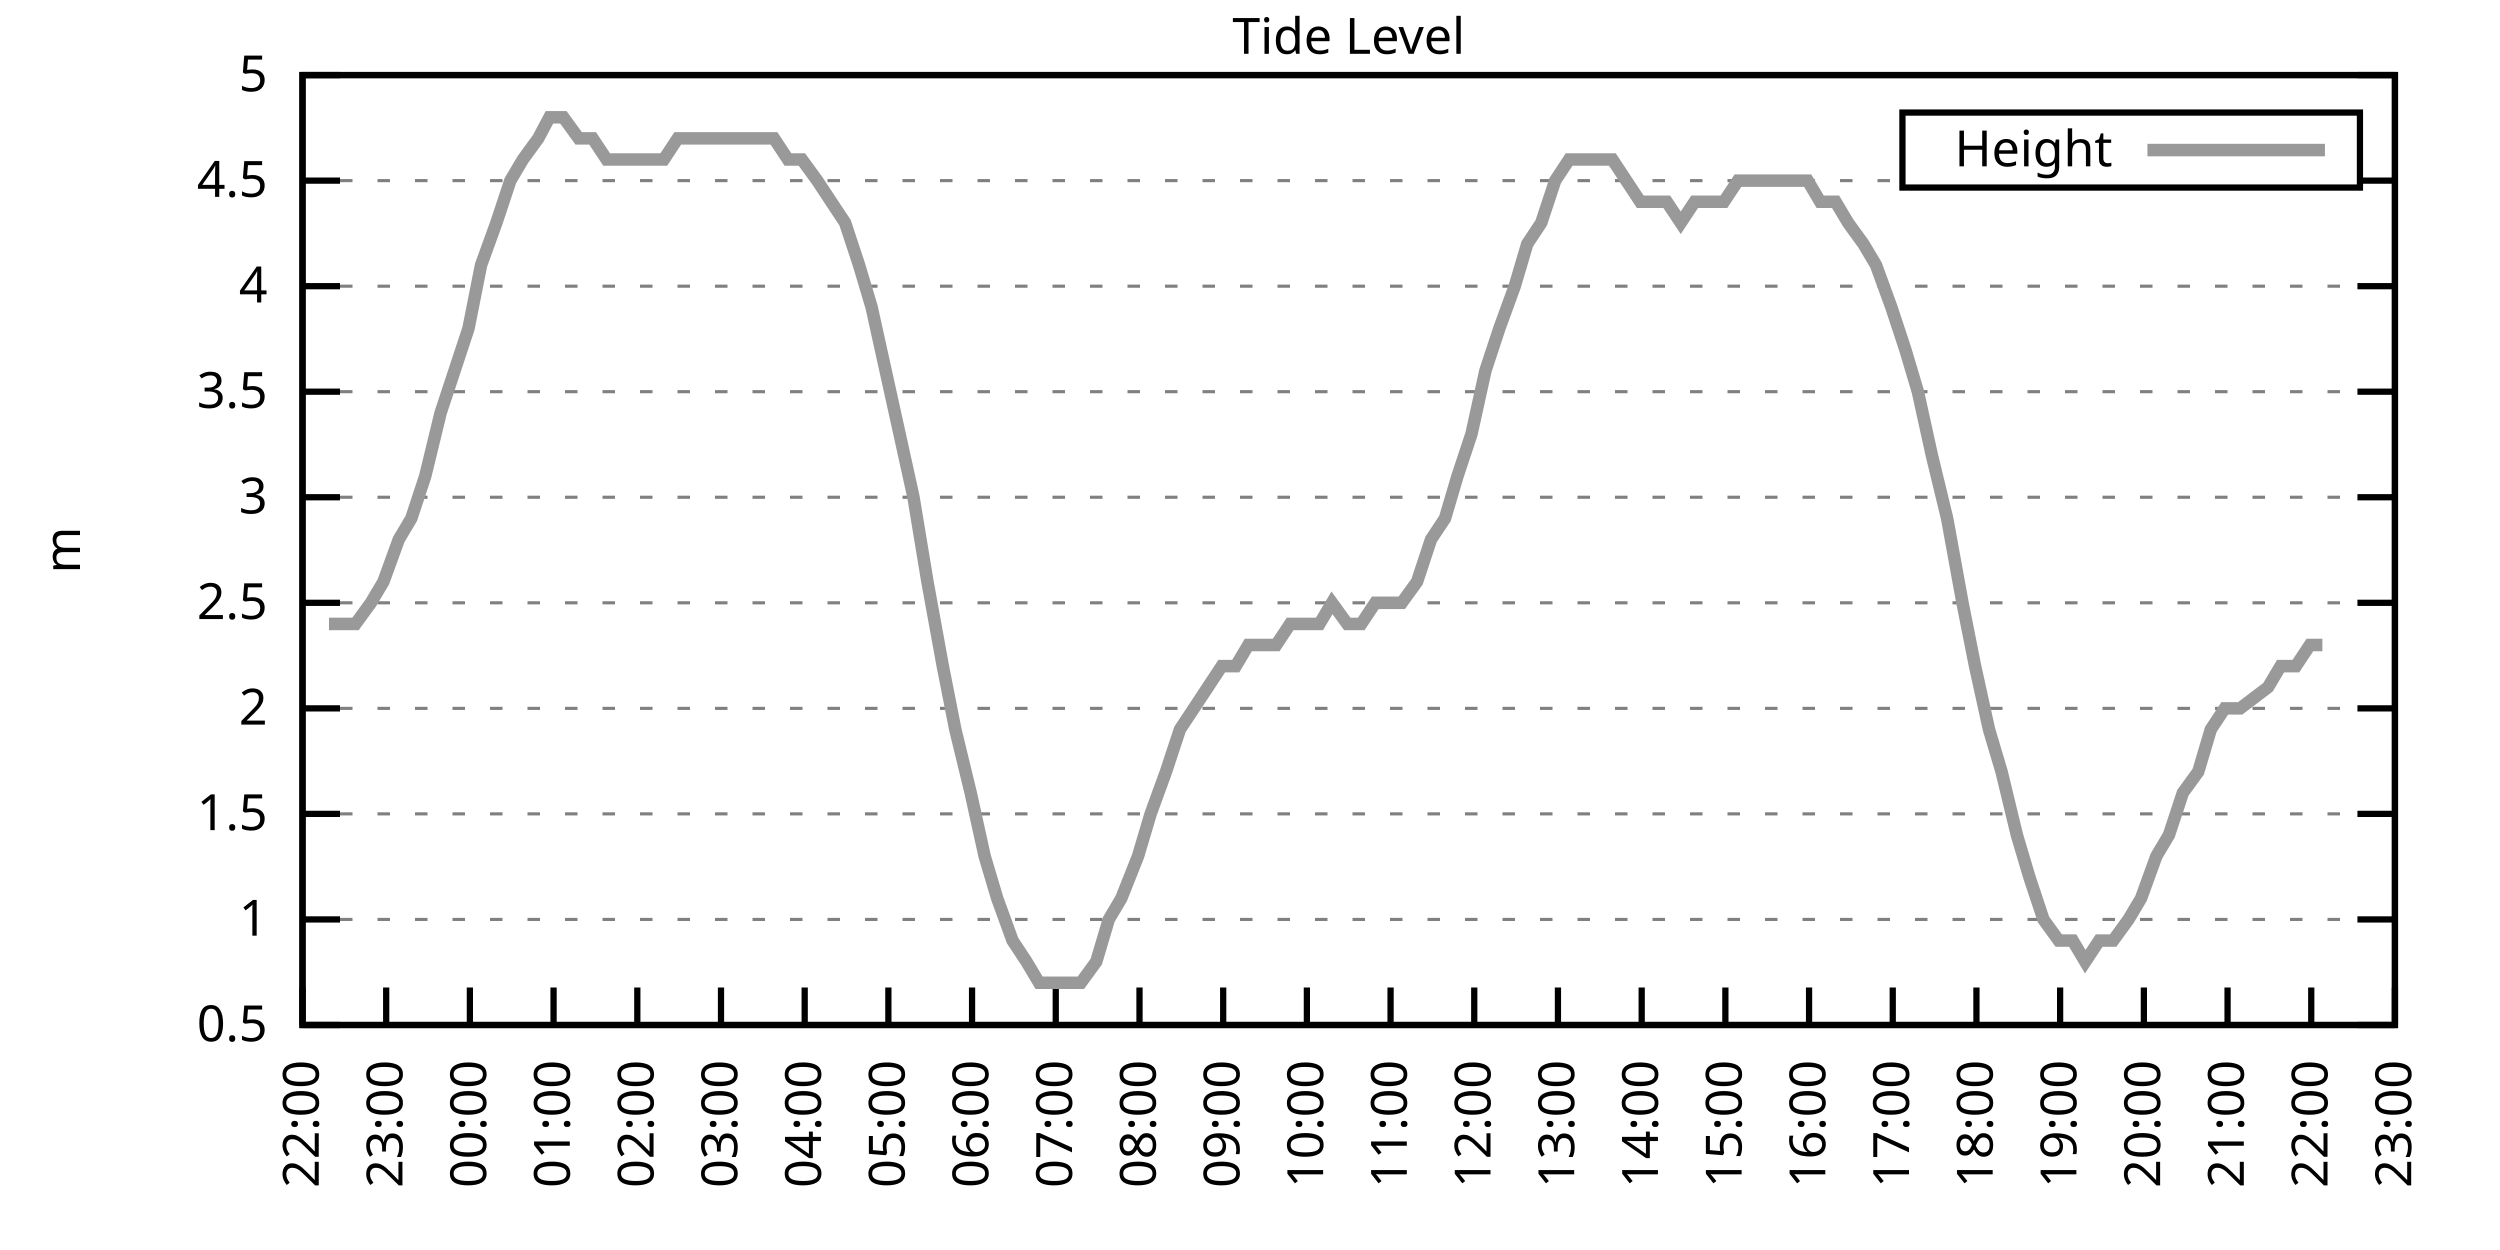
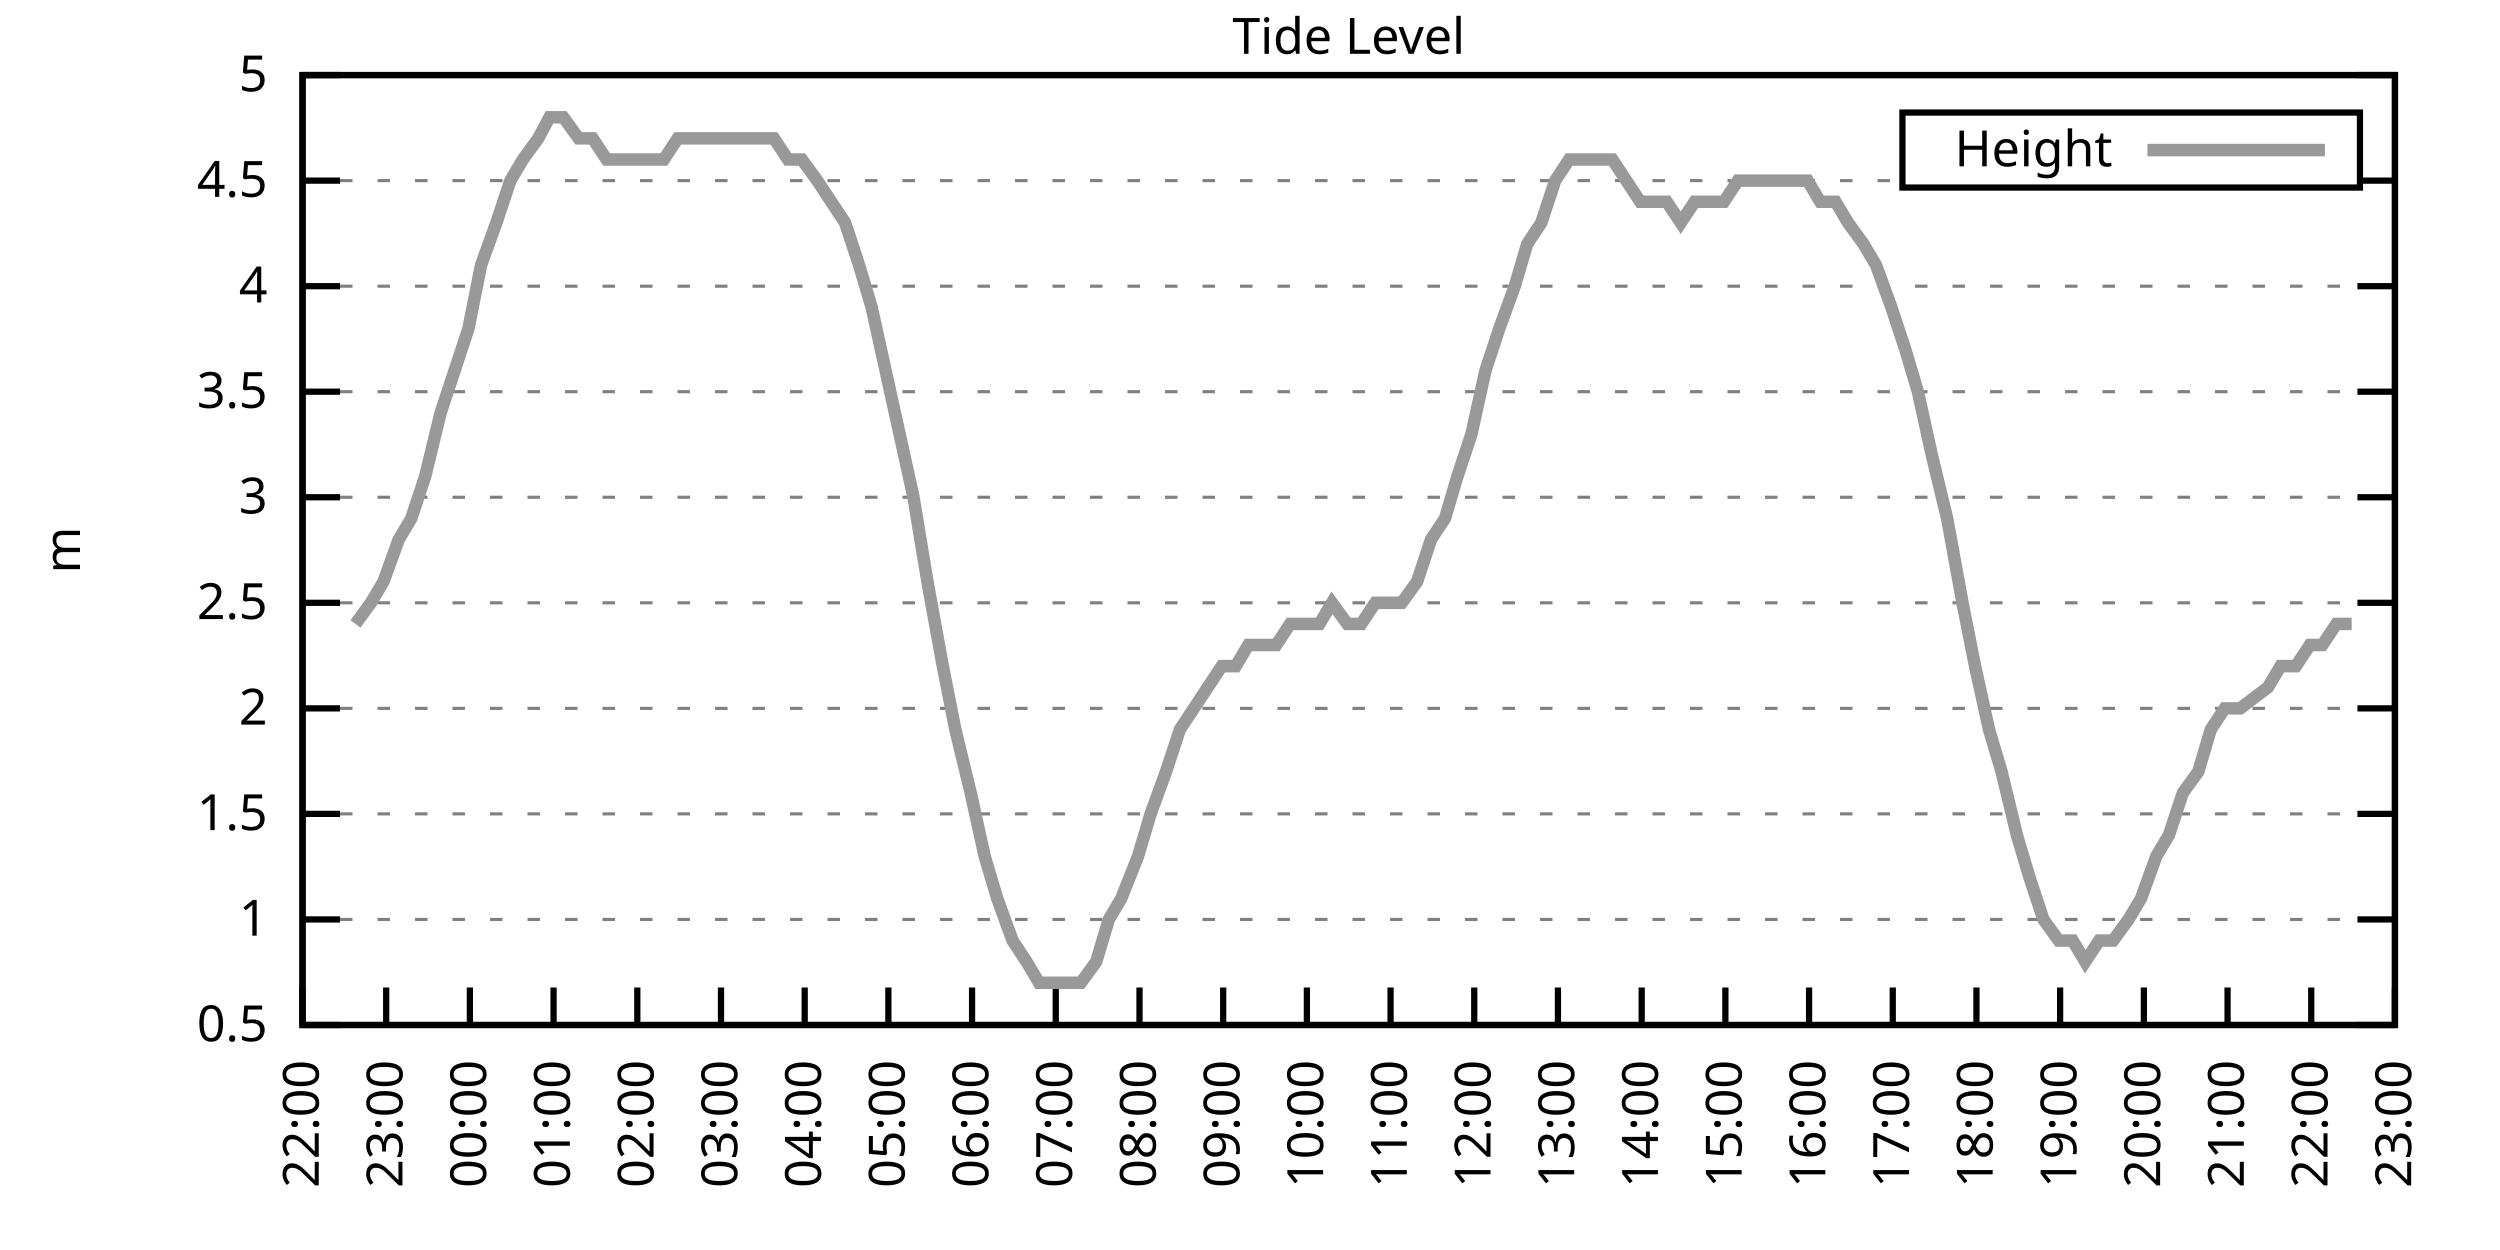
<svg xmlns="http://www.w3.org/2000/svg" xmlns:xlink="http://www.w3.org/1999/xlink" width="400" height="200" viewBox="0 0 400 200">
  <g id="gnuplot_canvas">
    <rect x="0" y="0" width="400" height="200" fill="none" />
    <defs>
      <circle id="gpDot" r="0.5" stroke-width="0.5" stroke="currentColor" />
      <path id="gpPt0" stroke-width="0.333" stroke="currentColor" d="M-1,0 h2 M0,-1 v2" />
      <path id="gpPt1" stroke-width="0.333" stroke="currentColor" d="M-1,-1 L1,1 M1,-1 L-1,1" />
      <path id="gpPt2" stroke-width="0.333" stroke="currentColor" d="M-1,0 L1,0 M0,-1 L0,1 M-1,-1 L1,1 M-1,1 L1,-1" />
      <rect id="gpPt3" stroke-width="0.333" stroke="currentColor" x="-1" y="-1" width="2" height="2" />
      <rect id="gpPt4" stroke-width="0.333" stroke="currentColor" fill="currentColor" x="-1" y="-1" width="2" height="2" />
      <circle id="gpPt5" stroke-width="0.333" stroke="currentColor" cx="0" cy="0" r="1" />
      <use xlink:href="#gpPt5" id="gpPt6" fill="currentColor" stroke="none" />
      <path id="gpPt7" stroke-width="0.333" stroke="currentColor" d="M0,-1.33 L-1.33,0.67 L1.33,0.67 z" />
      <use xlink:href="#gpPt7" id="gpPt8" fill="currentColor" stroke="none" />
      <use xlink:href="#gpPt7" id="gpPt9" stroke="currentColor" transform="rotate(180)" />
      <use xlink:href="#gpPt9" id="gpPt10" fill="currentColor" stroke="none" />
      <use xlink:href="#gpPt3" id="gpPt11" stroke="currentColor" transform="rotate(45)" />
      <use xlink:href="#gpPt11" id="gpPt12" fill="currentColor" stroke="none" />
      <path id="gpPt13" stroke-width="0.333" stroke="currentColor" d="M0,1.330 L1.265,0.411 L0.782,-1.067 L-0.782,-1.076 L-1.265,0.411 z" />
      <use xlink:href="#gpPt13" id="gpPt14" fill="currentColor" stroke="none" />
      <filter id="textbox" filterUnits="objectBoundingBox" x="0" y="0" height="1" width="1">
        <feFlood flood-color="white" flood-opacity="1" result="bgnd" />
        <feComposite in="SourceGraphic" in2="bgnd" operator="atop" />
      </filter>
      <filter id="greybox" filterUnits="objectBoundingBox" x="0" y="0" height="1" width="1">
        <feFlood flood-color="lightgrey" flood-opacity="1" result="grey" />
        <feComposite in="SourceGraphic" in2="grey" operator="atop" />
      </filter>
    </defs>
    <g fill="none" color="white" stroke="currentColor" stroke-width="1.00" stroke-linecap="butt" stroke-linejoin="miter">
</g>
    <g fill="none" color="black" stroke="currentColor" stroke-width="1.00" stroke-linecap="butt" stroke-linejoin="miter">
      <g stroke="none" shape-rendering="crispEdges">
        <polygon fill="rgb(255, 255, 255)" points="48.40,164.00 383.18,164.00 383.18,12.02 48.40,12.02 " />
      </g>
    </g>
    <g fill="none" color="black" stroke="currentColor" stroke-width="1.00" stroke-linecap="butt" stroke-linejoin="miter">
</g>
    <g fill="none" color="black" stroke="black" stroke-width="0.50" stroke-linecap="butt" stroke-linejoin="miter">
</g>
    <g fill="none" color="gray" stroke="currentColor" stroke-width="0.50" stroke-linecap="butt" stroke-linejoin="miter">
      <path stroke="gray" stroke-dasharray="2,4" class="gridline" d="M48.40,164.00 L383.19,164.00  " />
    </g>
    <g fill="none" color="gray" stroke="gray" stroke-width="1.00" stroke-linecap="butt" stroke-linejoin="miter">
</g>
    <g fill="none" color="black" stroke="currentColor" stroke-width="1.00" stroke-linecap="butt" stroke-linejoin="miter">
      <path stroke="black" d="M48.40,164.00 L54.40,164.00 M383.19,164.00 L377.19,164.00  " />
      <g transform="translate(42.80,166.60)" stroke="none" fill="black" font-family="Sans" font-size="8.00" text-anchor="end">
        <text>
          <tspan font-family="Sans"> 0.5</tspan>
        </text>
      </g>
    </g>
    <g fill="none" color="black" stroke="currentColor" stroke-width="1.00" stroke-linecap="butt" stroke-linejoin="miter">
</g>
    <g fill="none" color="black" stroke="black" stroke-width="0.50" stroke-linecap="butt" stroke-linejoin="miter">
</g>
    <g fill="none" color="gray" stroke="currentColor" stroke-width="0.50" stroke-linecap="butt" stroke-linejoin="miter">
      <path stroke="gray" stroke-dasharray="2,4" class="gridline" d="M48.40,147.11 L383.19,147.11  " />
    </g>
    <g fill="none" color="gray" stroke="gray" stroke-width="1.00" stroke-linecap="butt" stroke-linejoin="miter">
</g>
    <g fill="none" color="black" stroke="currentColor" stroke-width="1.00" stroke-linecap="butt" stroke-linejoin="miter">
      <path stroke="black" d="M48.40,147.11 L54.40,147.11 M383.19,147.11 L377.19,147.11  " />
      <g transform="translate(42.80,149.71)" stroke="none" fill="black" font-family="Sans" font-size="8.00" text-anchor="end">
        <text>
          <tspan font-family="Sans"> 1</tspan>
        </text>
      </g>
    </g>
    <g fill="none" color="black" stroke="currentColor" stroke-width="1.00" stroke-linecap="butt" stroke-linejoin="miter">
</g>
    <g fill="none" color="black" stroke="black" stroke-width="0.50" stroke-linecap="butt" stroke-linejoin="miter">
</g>
    <g fill="none" color="gray" stroke="currentColor" stroke-width="0.50" stroke-linecap="butt" stroke-linejoin="miter">
      <path stroke="gray" stroke-dasharray="2,4" class="gridline" d="M48.40,130.22 L383.19,130.22  " />
    </g>
    <g fill="none" color="gray" stroke="gray" stroke-width="1.00" stroke-linecap="butt" stroke-linejoin="miter">
</g>
    <g fill="none" color="black" stroke="currentColor" stroke-width="1.00" stroke-linecap="butt" stroke-linejoin="miter">
      <path stroke="black" d="M48.40,130.22 L54.40,130.22 M383.19,130.22 L377.19,130.22  " />
      <g transform="translate(42.80,132.82)" stroke="none" fill="black" font-family="Sans" font-size="8.00" text-anchor="end">
        <text>
          <tspan font-family="Sans"> 1.5</tspan>
        </text>
      </g>
    </g>
    <g fill="none" color="black" stroke="currentColor" stroke-width="1.00" stroke-linecap="butt" stroke-linejoin="miter">
</g>
    <g fill="none" color="black" stroke="black" stroke-width="0.50" stroke-linecap="butt" stroke-linejoin="miter">
</g>
    <g fill="none" color="gray" stroke="currentColor" stroke-width="0.50" stroke-linecap="butt" stroke-linejoin="miter">
      <path stroke="gray" stroke-dasharray="2,4" class="gridline" d="M48.40,113.34 L383.19,113.34  " />
    </g>
    <g fill="none" color="gray" stroke="gray" stroke-width="1.00" stroke-linecap="butt" stroke-linejoin="miter">
</g>
    <g fill="none" color="black" stroke="currentColor" stroke-width="1.00" stroke-linecap="butt" stroke-linejoin="miter">
      <path stroke="black" d="M48.40,113.34 L54.40,113.34 M383.19,113.34 L377.19,113.34  " />
      <g transform="translate(42.80,115.94)" stroke="none" fill="black" font-family="Sans" font-size="8.00" text-anchor="end">
        <text>
          <tspan font-family="Sans"> 2</tspan>
        </text>
      </g>
    </g>
    <g fill="none" color="black" stroke="currentColor" stroke-width="1.00" stroke-linecap="butt" stroke-linejoin="miter">
</g>
    <g fill="none" color="black" stroke="black" stroke-width="0.50" stroke-linecap="butt" stroke-linejoin="miter">
</g>
    <g fill="none" color="gray" stroke="currentColor" stroke-width="0.50" stroke-linecap="butt" stroke-linejoin="miter">
      <path stroke="gray" stroke-dasharray="2,4" class="gridline" d="M48.40,96.45 L383.19,96.45  " />
    </g>
    <g fill="none" color="gray" stroke="gray" stroke-width="1.00" stroke-linecap="butt" stroke-linejoin="miter">
</g>
    <g fill="none" color="black" stroke="currentColor" stroke-width="1.00" stroke-linecap="butt" stroke-linejoin="miter">
      <path stroke="black" d="M48.40,96.45 L54.40,96.45 M383.19,96.45 L377.19,96.45  " />
      <g transform="translate(42.80,99.05)" stroke="none" fill="black" font-family="Sans" font-size="8.00" text-anchor="end">
        <text>
          <tspan font-family="Sans"> 2.5</tspan>
        </text>
      </g>
    </g>
    <g fill="none" color="black" stroke="currentColor" stroke-width="1.00" stroke-linecap="butt" stroke-linejoin="miter">
</g>
    <g fill="none" color="black" stroke="black" stroke-width="0.50" stroke-linecap="butt" stroke-linejoin="miter">
</g>
    <g fill="none" color="gray" stroke="currentColor" stroke-width="0.50" stroke-linecap="butt" stroke-linejoin="miter">
      <path stroke="gray" stroke-dasharray="2,4" class="gridline" d="M48.40,79.56 L383.19,79.56  " />
    </g>
    <g fill="none" color="gray" stroke="gray" stroke-width="1.00" stroke-linecap="butt" stroke-linejoin="miter">
</g>
    <g fill="none" color="black" stroke="currentColor" stroke-width="1.00" stroke-linecap="butt" stroke-linejoin="miter">
      <path stroke="black" d="M48.40,79.56 L54.40,79.56 M383.19,79.56 L377.19,79.56  " />
      <g transform="translate(42.80,82.16)" stroke="none" fill="black" font-family="Sans" font-size="8.00" text-anchor="end">
        <text>
          <tspan font-family="Sans"> 3</tspan>
        </text>
      </g>
    </g>
    <g fill="none" color="black" stroke="currentColor" stroke-width="1.00" stroke-linecap="butt" stroke-linejoin="miter">
</g>
    <g fill="none" color="black" stroke="black" stroke-width="0.50" stroke-linecap="butt" stroke-linejoin="miter">
</g>
    <g fill="none" color="gray" stroke="currentColor" stroke-width="0.50" stroke-linecap="butt" stroke-linejoin="miter">
      <path stroke="gray" stroke-dasharray="2,4" class="gridline" d="M48.40,62.67 L383.19,62.67  " />
    </g>
    <g fill="none" color="gray" stroke="gray" stroke-width="1.00" stroke-linecap="butt" stroke-linejoin="miter">
</g>
    <g fill="none" color="black" stroke="currentColor" stroke-width="1.00" stroke-linecap="butt" stroke-linejoin="miter">
      <path stroke="black" d="M48.40,62.67 L54.40,62.67 M383.19,62.67 L377.19,62.67  " />
      <g transform="translate(42.80,65.27)" stroke="none" fill="black" font-family="Sans" font-size="8.00" text-anchor="end">
        <text>
          <tspan font-family="Sans"> 3.5</tspan>
        </text>
      </g>
    </g>
    <g fill="none" color="black" stroke="currentColor" stroke-width="1.00" stroke-linecap="butt" stroke-linejoin="miter">
</g>
    <g fill="none" color="black" stroke="black" stroke-width="0.50" stroke-linecap="butt" stroke-linejoin="miter">
</g>
    <g fill="none" color="gray" stroke="currentColor" stroke-width="0.50" stroke-linecap="butt" stroke-linejoin="miter">
      <path stroke="gray" stroke-dasharray="2,4" class="gridline" d="M48.40,45.79 L383.19,45.79  " />
    </g>
    <g fill="none" color="gray" stroke="gray" stroke-width="1.00" stroke-linecap="butt" stroke-linejoin="miter">
</g>
    <g fill="none" color="black" stroke="currentColor" stroke-width="1.00" stroke-linecap="butt" stroke-linejoin="miter">
      <path stroke="black" d="M48.40,45.79 L54.40,45.79 M383.19,45.79 L377.19,45.79  " />
      <g transform="translate(42.80,48.39)" stroke="none" fill="black" font-family="Sans" font-size="8.00" text-anchor="end">
        <text>
          <tspan font-family="Sans"> 4</tspan>
        </text>
      </g>
    </g>
    <g fill="none" color="black" stroke="currentColor" stroke-width="1.00" stroke-linecap="butt" stroke-linejoin="miter">
</g>
    <g fill="none" color="black" stroke="black" stroke-width="0.50" stroke-linecap="butt" stroke-linejoin="miter">
</g>
    <g fill="none" color="gray" stroke="currentColor" stroke-width="0.50" stroke-linecap="butt" stroke-linejoin="miter">
      <path stroke="gray" stroke-dasharray="2,4" class="gridline" d="M48.40,28.90 L304.39,28.90 M377.59,28.90 L383.19,28.90  " />
    </g>
    <g fill="none" color="gray" stroke="gray" stroke-width="1.00" stroke-linecap="butt" stroke-linejoin="miter">
</g>
    <g fill="none" color="black" stroke="currentColor" stroke-width="1.00" stroke-linecap="butt" stroke-linejoin="miter">
      <path stroke="black" d="M48.40,28.90 L54.40,28.90 M383.19,28.90 L377.19,28.90  " />
      <g transform="translate(42.80,31.50)" stroke="none" fill="black" font-family="Sans" font-size="8.00" text-anchor="end">
        <text>
          <tspan font-family="Sans"> 4.5</tspan>
        </text>
      </g>
    </g>
    <g fill="none" color="black" stroke="currentColor" stroke-width="1.00" stroke-linecap="butt" stroke-linejoin="miter">
</g>
    <g fill="none" color="black" stroke="black" stroke-width="0.50" stroke-linecap="butt" stroke-linejoin="miter">
</g>
    <g fill="none" color="gray" stroke="currentColor" stroke-width="0.50" stroke-linecap="butt" stroke-linejoin="miter">
      <path stroke="gray" stroke-dasharray="2,4" class="gridline" d="M48.40,12.01 L383.19,12.01  " />
    </g>
    <g fill="none" color="gray" stroke="gray" stroke-width="1.00" stroke-linecap="butt" stroke-linejoin="miter">
</g>
    <g fill="none" color="black" stroke="currentColor" stroke-width="1.00" stroke-linecap="butt" stroke-linejoin="miter">
      <path stroke="black" d="M48.40,12.01 L54.40,12.01 M383.19,12.01 L377.19,12.01  " />
      <g transform="translate(42.80,14.61)" stroke="none" fill="black" font-family="Sans" font-size="8.00" text-anchor="end">
        <text>
          <tspan font-family="Sans"> 5</tspan>
        </text>
      </g>
    </g>
    <g fill="none" color="black" stroke="currentColor" stroke-width="1.00" stroke-linecap="butt" stroke-linejoin="miter">
      <path stroke="black" d="M48.40,164.00 L48.40,158.00  " />
      <g transform="translate(51.00,169.60) rotate(270.00)" stroke="none" fill="black" font-family="Sans" font-size="8.00" text-anchor="end">
        <text>
          <tspan font-family="Sans">22:00</tspan>
        </text>
      </g>
    </g>
    <g fill="none" color="black" stroke="currentColor" stroke-width="1.00" stroke-linecap="butt" stroke-linejoin="miter">
      <path stroke="black" d="M61.79,164.00 L61.79,158.00  " />
      <g transform="translate(64.39,169.60) rotate(270.00)" stroke="none" fill="black" font-family="Sans" font-size="8.00" text-anchor="end">
        <text>
          <tspan font-family="Sans">23:00</tspan>
        </text>
      </g>
    </g>
    <g fill="none" color="black" stroke="currentColor" stroke-width="1.00" stroke-linecap="butt" stroke-linejoin="miter">
      <path stroke="black" d="M75.18,164.00 L75.18,158.00  " />
      <g transform="translate(77.78,169.60) rotate(270.00)" stroke="none" fill="black" font-family="Sans" font-size="8.00" text-anchor="end">
        <text>
          <tspan font-family="Sans">00:00</tspan>
        </text>
      </g>
    </g>
    <g fill="none" color="black" stroke="currentColor" stroke-width="1.00" stroke-linecap="butt" stroke-linejoin="miter">
      <path stroke="black" d="M88.57,164.00 L88.57,158.00  " />
      <g transform="translate(91.17,169.60) rotate(270.00)" stroke="none" fill="black" font-family="Sans" font-size="8.00" text-anchor="end">
        <text>
          <tspan font-family="Sans">01:00</tspan>
        </text>
      </g>
    </g>
    <g fill="none" color="black" stroke="currentColor" stroke-width="1.00" stroke-linecap="butt" stroke-linejoin="miter">
      <path stroke="black" d="M101.97,164.00 L101.97,158.00  " />
      <g transform="translate(104.57,169.60) rotate(270.00)" stroke="none" fill="black" font-family="Sans" font-size="8.00" text-anchor="end">
        <text>
          <tspan font-family="Sans">02:00</tspan>
        </text>
      </g>
    </g>
    <g fill="none" color="black" stroke="currentColor" stroke-width="1.00" stroke-linecap="butt" stroke-linejoin="miter">
      <path stroke="black" d="M115.36,164.00 L115.36,158.00  " />
      <g transform="translate(117.96,169.60) rotate(270.00)" stroke="none" fill="black" font-family="Sans" font-size="8.00" text-anchor="end">
        <text>
          <tspan font-family="Sans">03:00</tspan>
        </text>
      </g>
    </g>
    <g fill="none" color="black" stroke="currentColor" stroke-width="1.00" stroke-linecap="butt" stroke-linejoin="miter">
      <path stroke="black" d="M128.75,164.00 L128.75,158.00  " />
      <g transform="translate(131.35,169.60) rotate(270.00)" stroke="none" fill="black" font-family="Sans" font-size="8.00" text-anchor="end">
        <text>
          <tspan font-family="Sans">04:00</tspan>
        </text>
      </g>
    </g>
    <g fill="none" color="black" stroke="currentColor" stroke-width="1.00" stroke-linecap="butt" stroke-linejoin="miter">
      <path stroke="black" d="M142.14,164.00 L142.14,158.00  " />
      <g transform="translate(144.74,169.60) rotate(270.00)" stroke="none" fill="black" font-family="Sans" font-size="8.00" text-anchor="end">
        <text>
          <tspan font-family="Sans">05:00</tspan>
        </text>
      </g>
    </g>
    <g fill="none" color="black" stroke="currentColor" stroke-width="1.00" stroke-linecap="butt" stroke-linejoin="miter">
      <path stroke="black" d="M155.53,164.00 L155.53,158.00  " />
      <g transform="translate(158.13,169.60) rotate(270.00)" stroke="none" fill="black" font-family="Sans" font-size="8.00" text-anchor="end">
        <text>
          <tspan font-family="Sans">06:00</tspan>
        </text>
      </g>
    </g>
    <g fill="none" color="black" stroke="currentColor" stroke-width="1.00" stroke-linecap="butt" stroke-linejoin="miter">
      <path stroke="black" d="M168.92,164.00 L168.92,158.00  " />
      <g transform="translate(171.52,169.60) rotate(270.00)" stroke="none" fill="black" font-family="Sans" font-size="8.00" text-anchor="end">
        <text>
          <tspan font-family="Sans">07:00</tspan>
        </text>
      </g>
    </g>
    <g fill="none" color="black" stroke="currentColor" stroke-width="1.00" stroke-linecap="butt" stroke-linejoin="miter">
      <path stroke="black" d="M182.32,164.00 L182.32,158.00  " />
      <g transform="translate(184.92,169.60) rotate(270.00)" stroke="none" fill="black" font-family="Sans" font-size="8.00" text-anchor="end">
        <text>
          <tspan font-family="Sans">08:00</tspan>
        </text>
      </g>
    </g>
    <g fill="none" color="black" stroke="currentColor" stroke-width="1.00" stroke-linecap="butt" stroke-linejoin="miter">
      <path stroke="black" d="M195.71,164.00 L195.71,158.00  " />
      <g transform="translate(198.31,169.60) rotate(270.00)" stroke="none" fill="black" font-family="Sans" font-size="8.00" text-anchor="end">
        <text>
          <tspan font-family="Sans">09:00</tspan>
        </text>
      </g>
    </g>
    <g fill="none" color="black" stroke="currentColor" stroke-width="1.00" stroke-linecap="butt" stroke-linejoin="miter">
      <path stroke="black" d="M209.10,164.00 L209.10,158.00  " />
      <g transform="translate(211.70,169.60) rotate(270.00)" stroke="none" fill="black" font-family="Sans" font-size="8.00" text-anchor="end">
        <text>
          <tspan font-family="Sans">10:00</tspan>
        </text>
      </g>
    </g>
    <g fill="none" color="black" stroke="currentColor" stroke-width="1.00" stroke-linecap="butt" stroke-linejoin="miter">
      <path stroke="black" d="M222.49,164.00 L222.49,158.00  " />
      <g transform="translate(225.09,169.60) rotate(270.00)" stroke="none" fill="black" font-family="Sans" font-size="8.00" text-anchor="end">
        <text>
          <tspan font-family="Sans">11:00</tspan>
        </text>
      </g>
    </g>
    <g fill="none" color="black" stroke="currentColor" stroke-width="1.00" stroke-linecap="butt" stroke-linejoin="miter">
      <path stroke="black" d="M235.88,164.00 L235.88,158.00  " />
      <g transform="translate(238.48,169.60) rotate(270.00)" stroke="none" fill="black" font-family="Sans" font-size="8.00" text-anchor="end">
        <text>
          <tspan font-family="Sans">12:00</tspan>
        </text>
      </g>
    </g>
    <g fill="none" color="black" stroke="currentColor" stroke-width="1.00" stroke-linecap="butt" stroke-linejoin="miter">
      <path stroke="black" d="M249.27,164.00 L249.27,158.00  " />
      <g transform="translate(251.87,169.60) rotate(270.00)" stroke="none" fill="black" font-family="Sans" font-size="8.00" text-anchor="end">
        <text>
          <tspan font-family="Sans">13:00</tspan>
        </text>
      </g>
    </g>
    <g fill="none" color="black" stroke="currentColor" stroke-width="1.00" stroke-linecap="butt" stroke-linejoin="miter">
      <path stroke="black" d="M262.67,164.00 L262.67,158.00  " />
      <g transform="translate(265.27,169.60) rotate(270.00)" stroke="none" fill="black" font-family="Sans" font-size="8.00" text-anchor="end">
        <text>
          <tspan font-family="Sans">14:00</tspan>
        </text>
      </g>
    </g>
    <g fill="none" color="black" stroke="currentColor" stroke-width="1.00" stroke-linecap="butt" stroke-linejoin="miter">
      <path stroke="black" d="M276.06,164.00 L276.06,158.00  " />
      <g transform="translate(278.66,169.60) rotate(270.00)" stroke="none" fill="black" font-family="Sans" font-size="8.00" text-anchor="end">
        <text>
          <tspan font-family="Sans">15:00</tspan>
        </text>
      </g>
    </g>
    <g fill="none" color="black" stroke="currentColor" stroke-width="1.00" stroke-linecap="butt" stroke-linejoin="miter">
      <path stroke="black" d="M289.45,164.00 L289.45,158.00  " />
      <g transform="translate(292.05,169.60) rotate(270.00)" stroke="none" fill="black" font-family="Sans" font-size="8.00" text-anchor="end">
        <text>
          <tspan font-family="Sans">16:00</tspan>
        </text>
      </g>
    </g>
    <g fill="none" color="black" stroke="currentColor" stroke-width="1.00" stroke-linecap="butt" stroke-linejoin="miter">
      <path stroke="black" d="M302.84,164.00 L302.84,158.00  " />
      <g transform="translate(305.44,169.60) rotate(270.00)" stroke="none" fill="black" font-family="Sans" font-size="8.00" text-anchor="end">
        <text>
          <tspan font-family="Sans">17:00</tspan>
        </text>
      </g>
    </g>
    <g fill="none" color="black" stroke="currentColor" stroke-width="1.00" stroke-linecap="butt" stroke-linejoin="miter">
      <path stroke="black" d="M316.23,164.00 L316.23,158.00  " />
      <g transform="translate(318.83,169.60) rotate(270.00)" stroke="none" fill="black" font-family="Sans" font-size="8.00" text-anchor="end">
        <text>
          <tspan font-family="Sans">18:00</tspan>
        </text>
      </g>
    </g>
    <g fill="none" color="black" stroke="currentColor" stroke-width="1.00" stroke-linecap="butt" stroke-linejoin="miter">
      <path stroke="black" d="M329.62,164.00 L329.62,158.00  " />
      <g transform="translate(332.22,169.60) rotate(270.00)" stroke="none" fill="black" font-family="Sans" font-size="8.00" text-anchor="end">
        <text>
          <tspan font-family="Sans">19:00</tspan>
        </text>
      </g>
    </g>
    <g fill="none" color="black" stroke="currentColor" stroke-width="1.00" stroke-linecap="butt" stroke-linejoin="miter">
      <path stroke="black" d="M343.02,164.00 L343.02,158.00  " />
      <g transform="translate(345.62,169.60) rotate(270.00)" stroke="none" fill="black" font-family="Sans" font-size="8.00" text-anchor="end">
        <text>
          <tspan font-family="Sans">20:00</tspan>
        </text>
      </g>
    </g>
    <g fill="none" color="black" stroke="currentColor" stroke-width="1.00" stroke-linecap="butt" stroke-linejoin="miter">
      <path stroke="black" d="M356.41,164.00 L356.41,158.00  " />
      <g transform="translate(359.01,169.60) rotate(270.00)" stroke="none" fill="black" font-family="Sans" font-size="8.00" text-anchor="end">
        <text>
          <tspan font-family="Sans">21:00</tspan>
        </text>
      </g>
    </g>
    <g fill="none" color="black" stroke="currentColor" stroke-width="1.00" stroke-linecap="butt" stroke-linejoin="miter">
      <path stroke="black" d="M369.80,164.00 L369.80,158.00  " />
      <g transform="translate(372.40,169.60) rotate(270.00)" stroke="none" fill="black" font-family="Sans" font-size="8.00" text-anchor="end">
        <text>
          <tspan font-family="Sans">22:00</tspan>
        </text>
      </g>
    </g>
    <g fill="none" color="black" stroke="currentColor" stroke-width="1.00" stroke-linecap="butt" stroke-linejoin="miter">
      <path stroke="black" d="M383.19,164.00 L383.19,158.00  " />
      <g transform="translate(385.79,169.60) rotate(270.00)" stroke="none" fill="black" font-family="Sans" font-size="8.00" text-anchor="end">
        <text>
          <tspan font-family="Sans">23:00</tspan>
        </text>
      </g>
    </g>
    <g fill="none" color="black" stroke="currentColor" stroke-width="1.00" stroke-linecap="butt" stroke-linejoin="miter">
</g>
    <g fill="none" color="black" stroke="currentColor" stroke-width="1.00" stroke-linecap="butt" stroke-linejoin="miter">
      <path stroke="black" d="M48.40,12.01 L48.40,164.00 L383.19,164.00 L383.19,12.01 L48.40,12.01 Z  " />
    </g>
    <g fill="none" color="black" stroke="currentColor" stroke-width="1.00" stroke-linecap="butt" stroke-linejoin="miter">
</g>
    <g fill="none" color="black" stroke="currentColor" stroke-width="1.00" stroke-linecap="butt" stroke-linejoin="miter">
      <path stroke="black" d="M304.39,30.01 L304.39,18.01 L377.59,18.01 L377.59,30.01 L304.39,30.01 Z  " />
    </g>
    <g id="Tide_level_plot_1">
      <g fill="none" color="white" stroke="black" stroke-width="2.00" stroke-linecap="butt" stroke-linejoin="miter">
</g>
      <g fill="none" color="black" stroke="currentColor" stroke-width="2.00" stroke-linecap="butt" stroke-linejoin="miter">
        <g transform="translate(337.99,26.61)" stroke="none" fill="black" font-family="Sans" font-size="8.00" text-anchor="end">
          <text>
            <tspan font-family="Sans">Height</tspan>
          </text>
        </g>
      </g>
      <g fill="none" color="black" stroke="currentColor" stroke-width="2.00" stroke-linecap="butt" stroke-linejoin="miter">
-         <path stroke="rgb(153, 153, 153)" d="M343.59,24.01 L371.99,24.01 M52.64,99.83 L54.65,99.83 L56.88,99.83 L59.34,96.45 L61.35,93.07 L63.80,86.32   L65.81,82.94 L68.04,76.18 L70.50,66.05 L72.73,59.30 L74.96,52.54 L76.97,42.41 L79.42,35.65 L81.66,28.90   L83.66,25.52 L86.12,22.14 L87.91,18.77 L90.14,18.77 L92.59,22.14 L94.82,22.14 L97.06,25.52 L99.51,25.52   L101.74,25.52 L103.53,25.52 L106.21,25.52 L108.44,22.14 L110.22,22.14 L112.90,22.14 L115.13,22.14 L117.14,22.14   L119.38,22.14 L121.61,22.14 L123.84,22.14 L126.07,25.52 L128.30,25.52 L130.76,28.90 L132.99,32.28 L135.22,35.65   L137.45,42.41 L139.46,49.16 L143.93,69.43 L146.16,79.56 L148.39,93.07 L150.85,106.58 L152.85,116.71 L155.31,126.85   L157.54,136.98 L159.55,143.73 L162.01,150.49 L164.24,153.87 L166.25,157.24 L168.70,157.24 L170.71,157.24 L172.94,157.24   L175.40,153.87 L177.41,147.11 L179.41,143.73 L182.09,136.98 L184.10,130.22 L186.56,123.47 L188.79,116.71 L191.02,113.34   L193.25,109.96 L195.48,106.58 L197.72,106.58 L199.73,103.20 L201.96,103.20 L204.19,103.20 L206.42,99.83 L208.65,99.83   L211.11,99.83 L213.12,96.45 L215.57,99.83 L217.80,99.83 L220.04,96.45 L222.27,96.45 L224.28,96.45 L226.73,93.07   L228.96,86.32 L231.20,82.94 L233.20,76.18 L235.44,69.43 L237.67,59.30 L239.90,52.54 L242.36,45.79 L244.36,39.03   L246.60,35.65 L248.83,28.90 L251.06,25.52 L253.51,25.52 L255.52,25.52 L257.98,25.52 L260.21,28.90 L262.44,32.28   L264.45,32.28 L266.68,32.28 L268.92,35.65 L271.15,32.28 L273.60,32.28 L275.83,32.28 L278.07,28.90 L280.07,28.90   L282.53,28.90 L284.76,28.90 L286.77,28.90 L289.23,28.90 L291.23,32.28 L293.69,32.28 L295.70,35.65 L298.15,39.03   L300.16,42.41 L302.62,49.16 L304.85,55.92 L306.86,62.67 L309.09,72.81 L311.54,82.94 L314.00,96.45 L316.01,106.58   L318.24,116.71 L320.25,123.47 L322.70,133.60 L324.71,140.36 L326.95,147.11 L329.40,150.49 L331.63,150.49 L333.64,153.87   L335.87,150.49 L338.10,150.49 L340.56,147.11 L342.57,143.73 L345.02,136.98 L347.03,133.60 L349.26,126.85 L351.72,123.47   L353.73,116.71 L355.96,113.34 L358.42,113.34 L362.88,109.96 L364.89,106.58 L367.34,106.58 L369.58,103.20 L371.58,103.20    " />
+         <path stroke="rgb(153, 153, 153)" d="M343.59,24.01 L371.99,24.01 M56.88,99.83 L59.34,96.45 L61.35,93.07 L63.80,86.32 L65.81,82.94 L68.04,76.18   L70.50,66.05 L72.73,59.30 L74.96,52.54 L76.97,42.41 L79.42,35.65 L81.66,28.90 L83.66,25.52 L86.12,22.14   L87.91,18.77 L90.14,18.77 L92.59,22.14 L94.82,22.14 L97.06,25.52 L99.51,25.52 L101.74,25.52 L103.53,25.52   L106.21,25.52 L108.44,22.14 L110.22,22.14 L112.90,22.14 L115.13,22.14 L117.14,22.14 L119.38,22.14 L121.61,22.14   L123.84,22.14 L126.07,25.52 L128.30,25.52 L130.76,28.90 L132.99,32.28 L135.22,35.65 L137.45,42.41 L139.46,49.16   L143.93,69.43 L146.16,79.56 L148.39,93.07 L150.85,106.58 L152.85,116.71 L155.31,126.85 L157.54,136.98 L159.55,143.73   L162.01,150.49 L164.24,153.87 L166.25,157.24 L168.70,157.24 L170.71,157.24 L172.94,157.24 L175.40,153.87 L177.41,147.11   L179.41,143.73 L182.09,136.98 L184.10,130.22 L186.56,123.47 L188.79,116.71 L191.02,113.34 L193.25,109.96 L195.48,106.58   L197.72,106.58 L199.73,103.20 L201.96,103.20 L204.19,103.20 L206.42,99.83 L208.65,99.83 L211.11,99.83 L213.12,96.45   L215.57,99.83 L217.80,99.83 L220.04,96.45 L222.27,96.45 L224.28,96.45 L226.73,93.07 L228.96,86.32 L231.20,82.94   L233.20,76.18 L235.44,69.43 L237.67,59.30 L239.90,52.54 L242.36,45.79 L244.36,39.03 L246.60,35.65 L248.83,28.90   L251.06,25.52 L253.51,25.52 L255.52,25.52 L257.98,25.52 L260.21,28.90 L262.44,32.28 L264.45,32.28 L266.68,32.28   L268.92,35.65 L271.15,32.28 L273.60,32.28 L275.83,32.28 L278.07,28.90 L280.07,28.90 L282.53,28.90 L284.76,28.90   L286.77,28.90 L289.23,28.90 L291.23,32.28 L293.69,32.28 L295.70,35.65 L298.15,39.03 L300.16,42.41 L302.62,49.16   L304.85,55.92 L306.86,62.67 L309.09,72.81 L311.54,82.94 L314.00,96.45 L316.01,106.58 L318.24,116.71 L320.25,123.47   L322.70,133.60 L324.71,140.36 L326.95,147.11 L329.40,150.49 L331.63,150.49 L333.64,153.87 L335.87,150.49 L338.10,150.49   L340.56,147.11 L342.57,143.73 L345.02,136.98 L347.03,133.60 L349.26,126.85 L351.72,123.47 L353.73,116.71 L355.96,113.34   L358.42,113.34 L362.88,109.96 L364.89,106.58 L367.34,106.58 L369.58,103.20 L371.58,103.20 L373.82,99.83 L376.27,99.83    " />
      </g>
    </g>
    <g fill="none" color="black" stroke="currentColor" stroke-width="2.00" stroke-linecap="butt" stroke-linejoin="miter">
</g>
    <g fill="none" color="black" stroke="black" stroke-width="1.00" stroke-linecap="butt" stroke-linejoin="miter">
</g>
    <g fill="none" color="black" stroke="currentColor" stroke-width="1.00" stroke-linecap="butt" stroke-linejoin="miter">
      <path stroke="black" d="M48.40,12.01 L48.40,164.00 L383.19,164.00 L383.19,12.01 L48.40,12.01 Z  " />
      <g transform="translate(12.80,88.01) rotate(270.00)" stroke="none" fill="black" font-family="Sans" font-size="8.00" text-anchor="middle">
        <text>
          <tspan font-family="Sans">m</tspan>
        </text>
      </g>
    </g>
    <g fill="none" color="black" stroke="currentColor" stroke-width="1.00" stroke-linecap="butt" stroke-linejoin="miter">
</g>
    <g fill="none" color="black" stroke="currentColor" stroke-width="1.00" stroke-linecap="butt" stroke-linejoin="miter">
      <g transform="translate(215.79,8.61)" stroke="none" fill="black" font-family="Sans" font-size="8.00" text-anchor="middle">
        <text>
          <tspan font-family="Sans">Tide Level</tspan>
        </text>
      </g>
    </g>
    <g fill="none" color="black" stroke="currentColor" stroke-width="1.00" stroke-linecap="butt" stroke-linejoin="miter">
</g>
  </g>
</svg>
